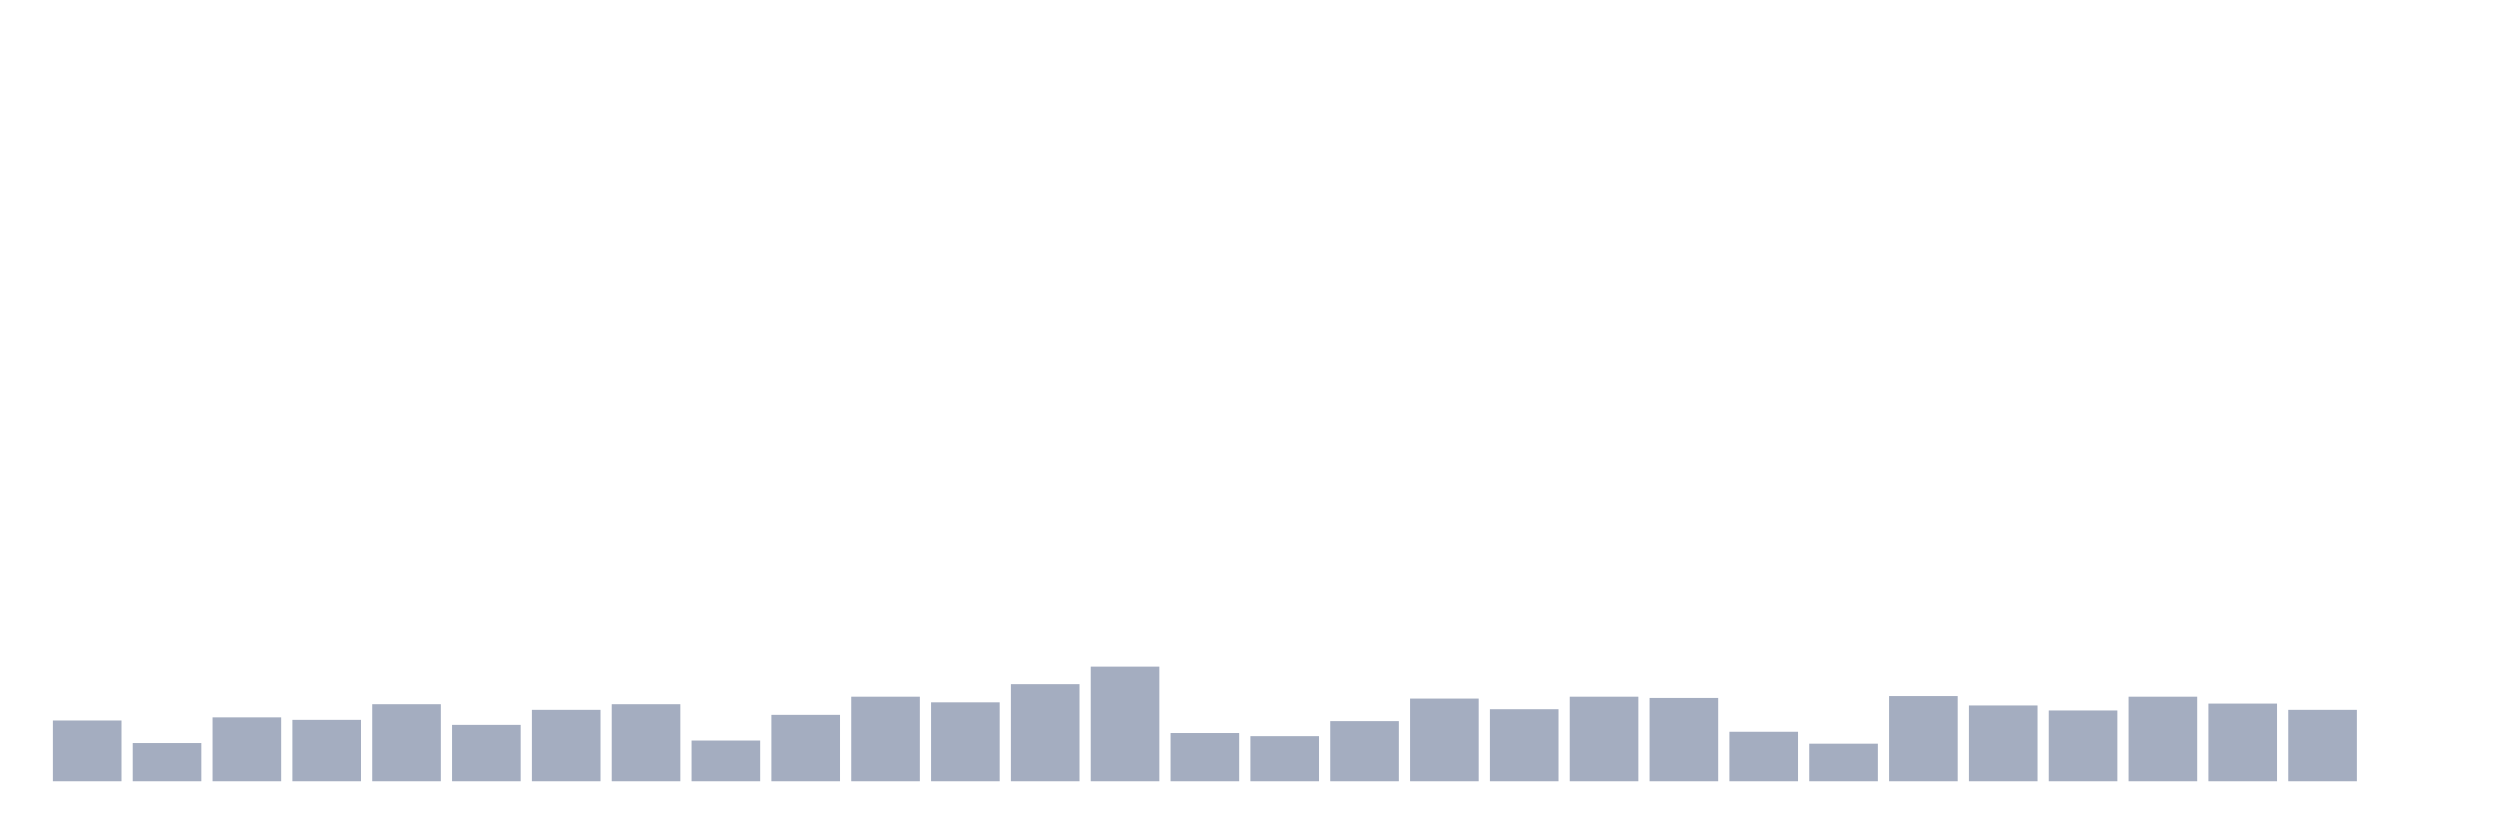
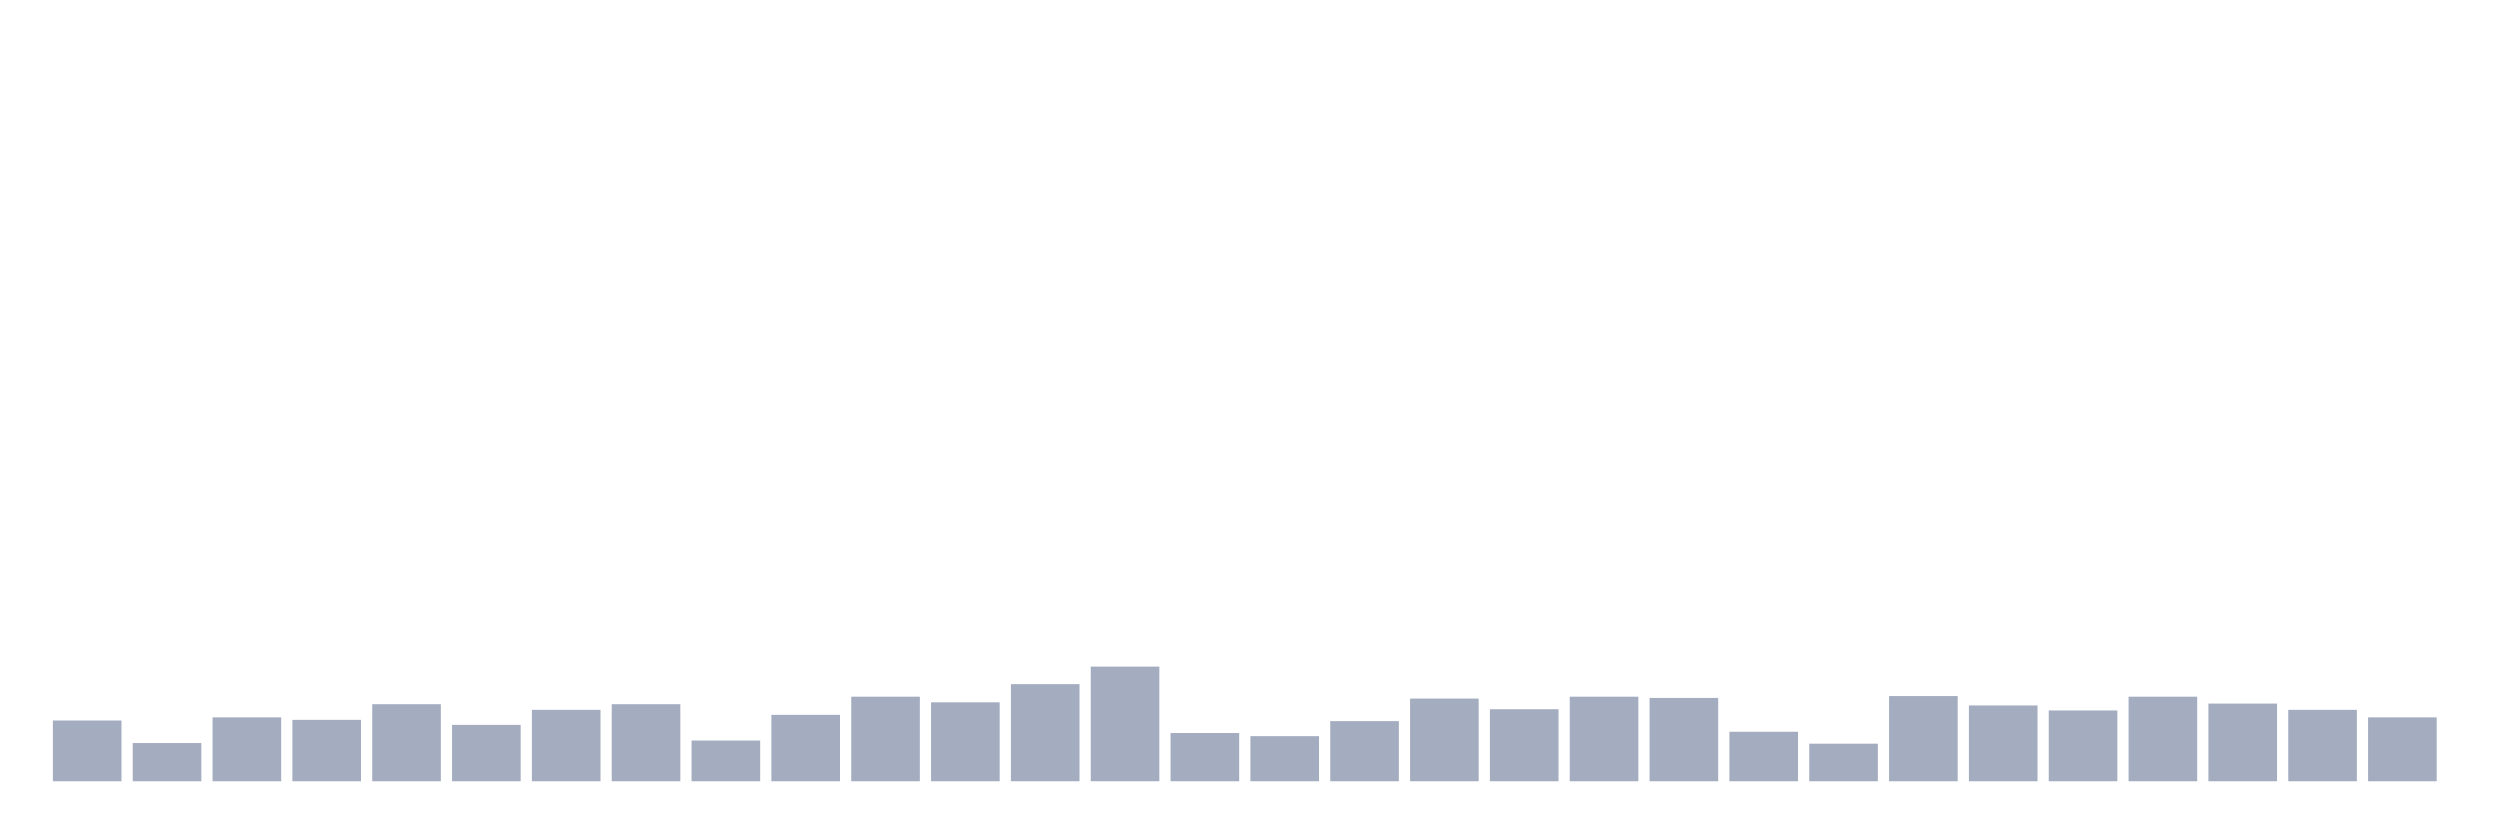
<svg xmlns="http://www.w3.org/2000/svg" viewBox="0 0 480 160">
  <g transform="translate(10,10)">
    <rect class="bar" x="0.153" width="13.175" y="128.333" height="11.667" fill="rgb(164,173,192)" />
    <rect class="bar" x="15.482" width="13.175" y="132.663" height="7.337" fill="rgb(164,173,192)" />
    <rect class="bar" x="30.81" width="13.175" y="127.732" height="12.268" fill="rgb(164,173,192)" />
    <rect class="bar" x="46.138" width="13.175" y="128.213" height="11.787" fill="rgb(164,173,192)" />
    <rect class="bar" x="61.466" width="13.175" y="125.206" height="14.794" fill="rgb(164,173,192)" />
    <rect class="bar" x="76.794" width="13.175" y="129.175" height="10.825" fill="rgb(164,173,192)" />
    <rect class="bar" x="92.123" width="13.175" y="126.289" height="13.711" fill="rgb(164,173,192)" />
    <rect class="bar" x="107.451" width="13.175" y="125.206" height="14.794" fill="rgb(164,173,192)" />
    <rect class="bar" x="122.779" width="13.175" y="132.182" height="7.818" fill="rgb(164,173,192)" />
    <rect class="bar" x="138.107" width="13.175" y="127.251" height="12.749" fill="rgb(164,173,192)" />
    <rect class="bar" x="153.436" width="13.175" y="123.763" height="16.237" fill="rgb(164,173,192)" />
    <rect class="bar" x="168.764" width="13.175" y="124.845" height="15.155" fill="rgb(164,173,192)" />
    <rect class="bar" x="184.092" width="13.175" y="121.357" height="18.643" fill="rgb(164,173,192)" />
    <rect class="bar" x="199.42" width="13.175" y="117.99" height="22.01" fill="rgb(164,173,192)" />
    <rect class="bar" x="214.748" width="13.175" y="130.739" height="9.261" fill="rgb(164,173,192)" />
    <rect class="bar" x="230.077" width="13.175" y="131.34" height="8.66" fill="rgb(164,173,192)" />
    <rect class="bar" x="245.405" width="13.175" y="128.454" height="11.546" fill="rgb(164,173,192)" />
    <rect class="bar" x="260.733" width="13.175" y="124.124" height="15.876" fill="rgb(164,173,192)" />
    <rect class="bar" x="276.061" width="13.175" y="126.168" height="13.832" fill="rgb(164,173,192)" />
    <rect class="bar" x="291.39" width="13.175" y="123.763" height="16.237" fill="rgb(164,173,192)" />
    <rect class="bar" x="306.718" width="13.175" y="124.003" height="15.997" fill="rgb(164,173,192)" />
    <rect class="bar" x="322.046" width="13.175" y="130.498" height="9.502" fill="rgb(164,173,192)" />
    <rect class="bar" x="337.374" width="13.175" y="132.784" height="7.216" fill="rgb(164,173,192)" />
    <rect class="bar" x="352.702" width="13.175" y="123.643" height="16.357" fill="rgb(164,173,192)" />
    <rect class="bar" x="368.031" width="13.175" y="125.447" height="14.553" fill="rgb(164,173,192)" />
    <rect class="bar" x="383.359" width="13.175" y="126.409" height="13.591" fill="rgb(164,173,192)" />
    <rect class="bar" x="398.687" width="13.175" y="123.763" height="16.237" fill="rgb(164,173,192)" />
    <rect class="bar" x="414.015" width="13.175" y="125.086" height="14.914" fill="rgb(164,173,192)" />
    <rect class="bar" x="429.344" width="13.175" y="126.289" height="13.711" fill="rgb(164,173,192)" />
-     <rect class="bar" x="444.672" width="13.175" y="140" height="0" fill="rgb(164,173,192)" />
+     <rect class="bar" x="444.672" width="13.175" y="127.732" height="12.268" fill="rgb(164,173,192)" />
  </g>
</svg>
